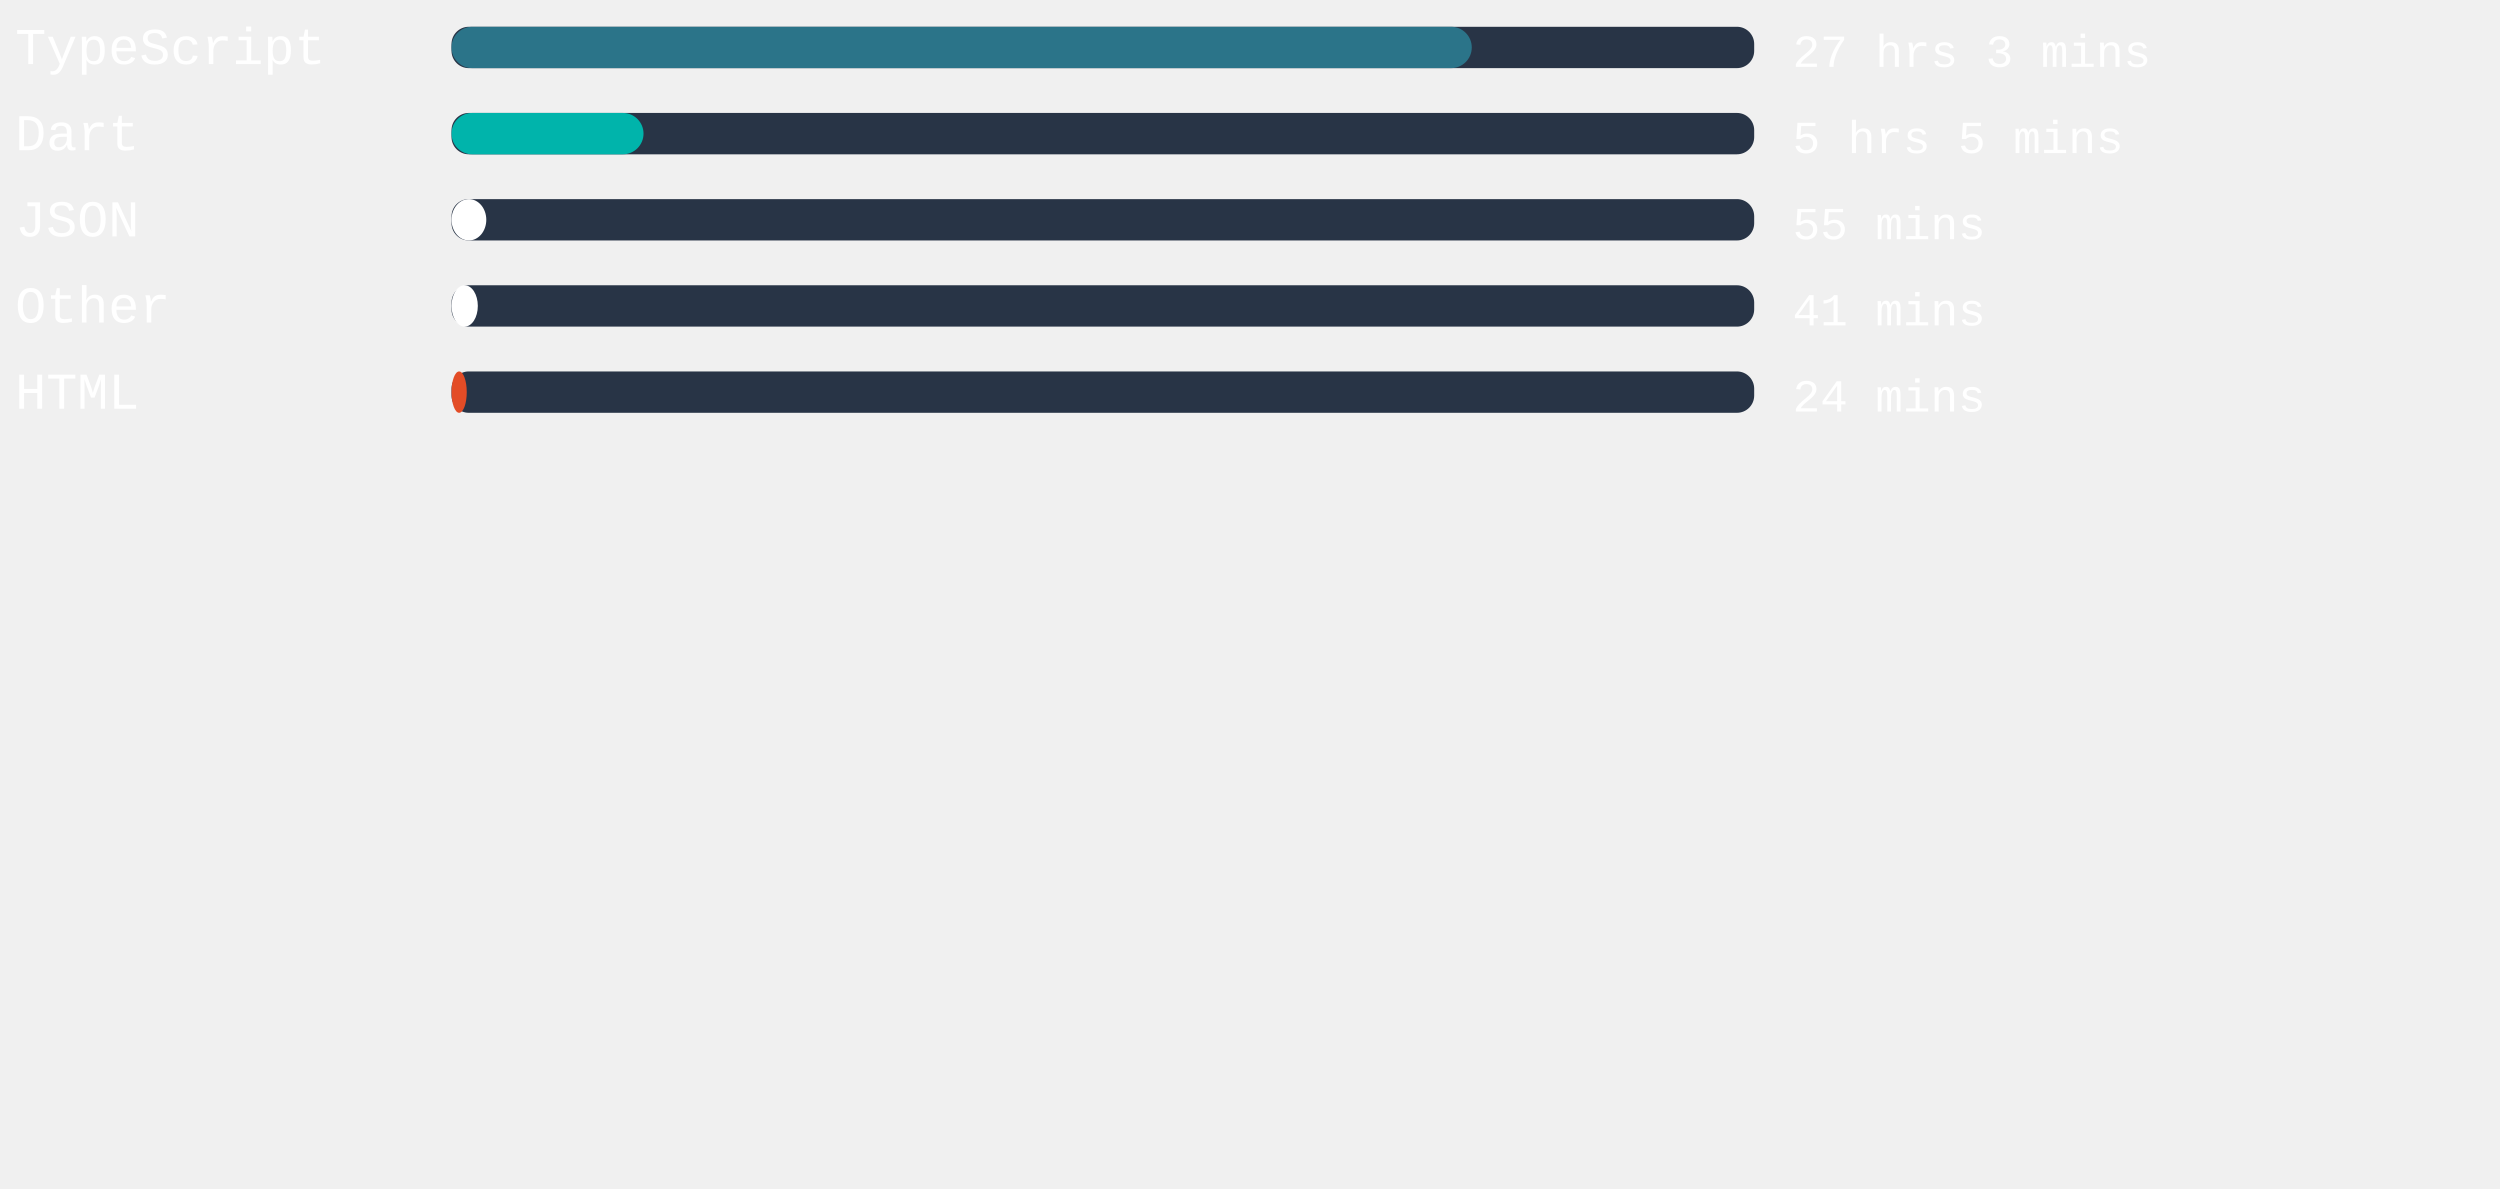
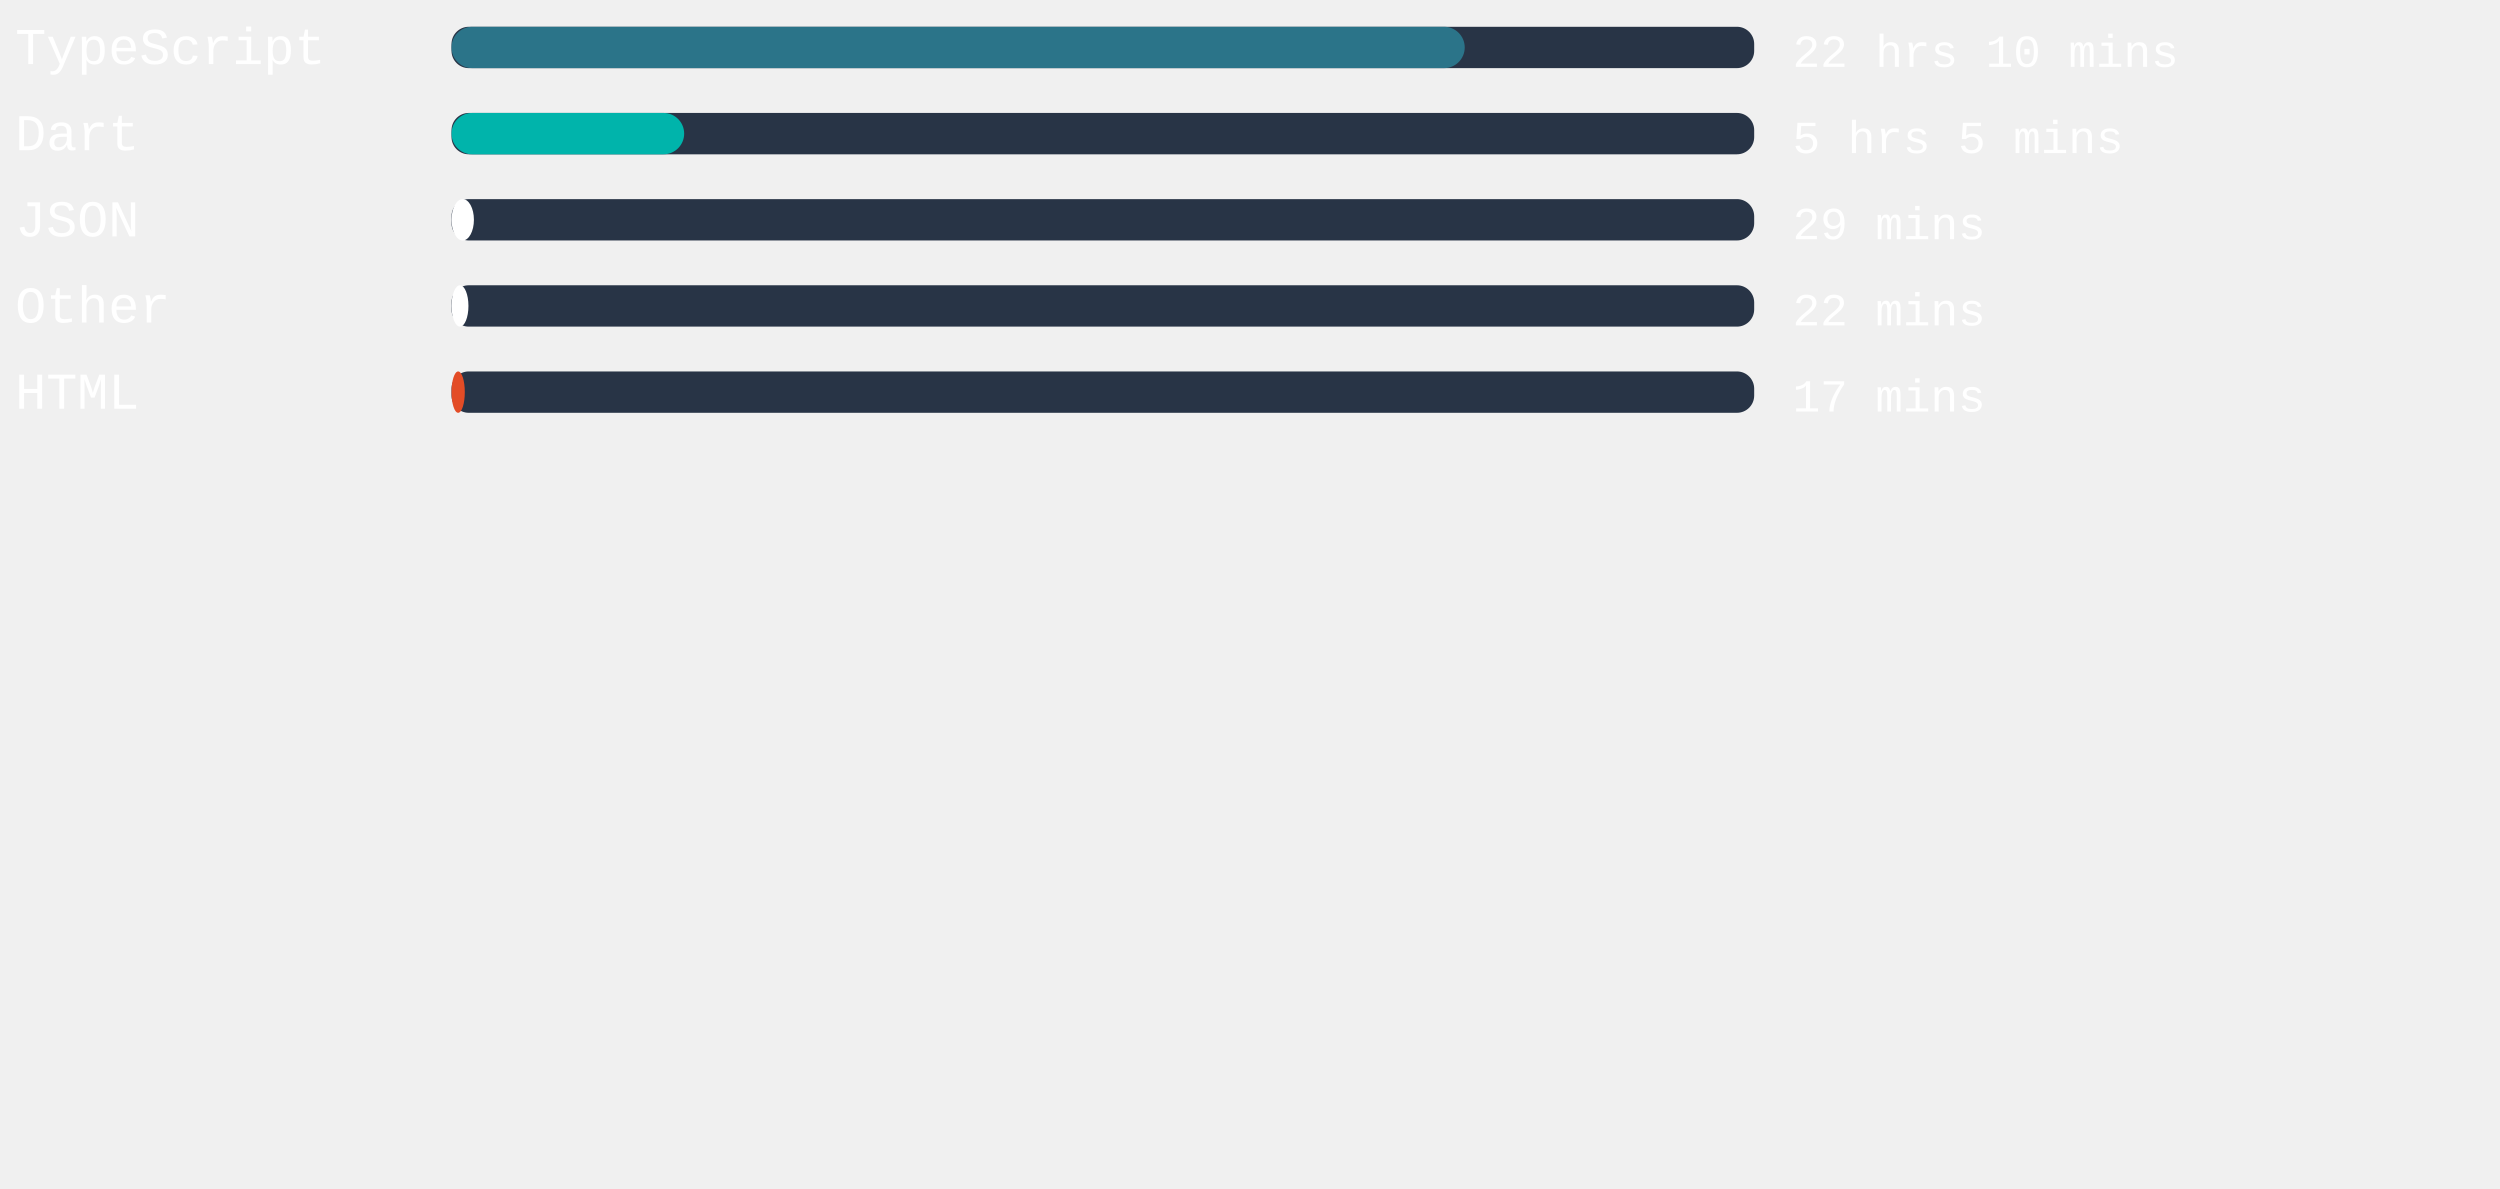
<svg xmlns="http://www.w3.org/2000/svg" width="471mm" height="224mm" viewBox="0 0 725.34 220.12" id="svg6" style="fill:none" version="1.1">
  <defs id="defs143" />
  <style>
   #rect4:hover{
         background-color:red;
      }
   </style>
  <rect x="131" width="377.953" height="12" rx="5.006" id="rect2" y="-54.652" style="fill:#283446;stroke-width:0.913" />
-   <rect x="131" width="296.013" height="12" rx="6" id="rect4" y="-54.652" style="fill:#2b7489" />
+   <rect x="131" width="293.972" height="12" rx="6" id="rect4" y="-54.652" style="fill:#2b7489" />
  <text xml:space="preserve" style="font-style:normal;font-weight:normal;font-size:40px;line-height:1.25;font-family:sans-serif;letter-spacing:0px;word-spacing:0px;fill:#ffffff;fill-opacity:1;stroke:none" x="4.41" y="-43.838" id="text824">
    <tspan id="tspan822" x="4.41" y="-43.838" style="font-style:normal;font-variant:normal;font-weight:normal;font-stretch:normal;font-size:15px;font-family:'Courier New', Courier, monospace;-inkscape-font-specification:'Courier New, Courier, monospace'">TypeScript</tspan>
  </text>
  <text xml:space="preserve" style="font-style:normal;font-weight:normal;font-size:40px;line-height:1.25;font-family:sans-serif;letter-spacing:0px;word-spacing:0px;fill:#ffffff;fill-opacity:1;stroke:none" x="520.107" y="-43.014" id="text824-3">
-     <tspan id="tspan822-6" x="520.107" y="-43.014" style="font-style:normal;font-variant:normal;font-weight:normal;font-stretch:normal;font-size:13.333px;font-family:'Courier New', Courier, monospace;-inkscape-font-specification:'Courier New, Courier, monospace'">27 hrs 3 mins</tspan>
+     <tspan id="tspan822-6" x="520.107" y="-43.014" style="font-style:normal;font-variant:normal;font-weight:normal;font-stretch:normal;font-size:13.333px;font-family:'Courier New', Courier, monospace;-inkscape-font-specification:'Courier New, Courier, monospace'">22 hrs 10 mins</tspan>
  </text>
,
<rect x="131" width="377.953" height="12" rx="5.006" id="rect2" y="-29.652" style="fill:#283446;stroke-width:0.913" />
-   <rect x="131" width="55.71" height="12" rx="6" id="rect4" y="-29.652" style="fill:#00B4AB" />
+   <rect x="131" width="67.502" height="12" rx="6" id="rect4" y="-29.652" style="fill:#00B4AB" />
  <text xml:space="preserve" style="font-style:normal;font-weight:normal;font-size:40px;line-height:1.25;font-family:sans-serif;letter-spacing:0px;word-spacing:0px;fill:#ffffff;fill-opacity:1;stroke:none" x="4.41" y="-18.838" id="text824">
    <tspan id="tspan822" x="4.41" y="-18.838" style="font-style:normal;font-variant:normal;font-weight:normal;font-stretch:normal;font-size:15px;font-family:'Courier New', Courier, monospace;-inkscape-font-specification:'Courier New, Courier, monospace'">Dart</tspan>
  </text>
  <text xml:space="preserve" style="font-style:normal;font-weight:normal;font-size:40px;line-height:1.25;font-family:sans-serif;letter-spacing:0px;word-spacing:0px;fill:#ffffff;fill-opacity:1;stroke:none" x="520.107" y="-18.014" id="text824-3">
    <tspan id="tspan822-6" x="520.107" y="-18.014" style="font-style:normal;font-variant:normal;font-weight:normal;font-stretch:normal;font-size:13.333px;font-family:'Courier New', Courier, monospace;-inkscape-font-specification:'Courier New, Courier, monospace'">5 hrs 5 mins</tspan>
  </text>
,
<rect x="131" width="377.953" height="12" rx="5.006" id="rect2" y="-4.652" style="fill:#283446;stroke-width:0.913" />
-   <rect x="131" width="10.091" height="12" rx="6" id="rect4" y="-4.652" style="fill:#ffffff" />
+   <rect x="131" width="6.501" height="12" rx="6" id="rect4" y="-4.652" style="fill:#ffffff" />
  <text xml:space="preserve" style="font-style:normal;font-weight:normal;font-size:40px;line-height:1.25;font-family:sans-serif;letter-spacing:0px;word-spacing:0px;fill:#ffffff;fill-opacity:1;stroke:none" x="4.41" y="6.162" id="text824">
    <tspan id="tspan822" x="4.41" y="6.162" style="font-style:normal;font-variant:normal;font-weight:normal;font-stretch:normal;font-size:15px;font-family:'Courier New', Courier, monospace;-inkscape-font-specification:'Courier New, Courier, monospace'">JSON</tspan>
  </text>
  <text xml:space="preserve" style="font-style:normal;font-weight:normal;font-size:40px;line-height:1.25;font-family:sans-serif;letter-spacing:0px;word-spacing:0px;fill:#ffffff;fill-opacity:1;stroke:none" x="520.107" y="6.986" id="text824-3">
-     <tspan id="tspan822-6" x="520.107" y="6.986" style="font-style:normal;font-variant:normal;font-weight:normal;font-stretch:normal;font-size:13.333px;font-family:'Courier New', Courier, monospace;-inkscape-font-specification:'Courier New, Courier, monospace'">55 mins</tspan>
+     <tspan id="tspan822-6" x="520.107" y="6.986" style="font-style:normal;font-variant:normal;font-weight:normal;font-stretch:normal;font-size:13.333px;font-family:'Courier New', Courier, monospace;-inkscape-font-specification:'Courier New, Courier, monospace'">29 mins</tspan>
  </text>
,
<rect x="131" width="377.953" height="12" rx="5.006" id="rect2" y="20.348" style="fill:#283446;stroke-width:0.913" />
-   <rect x="131" width="7.635" height="12" rx="6" id="rect4" y="20.348" style="fill:#ffffff" />
+   <rect x="131" width="4.913" height="12" rx="6" id="rect4" y="20.348" style="fill:#ffffff" />
  <text xml:space="preserve" style="font-style:normal;font-weight:normal;font-size:40px;line-height:1.25;font-family:sans-serif;letter-spacing:0px;word-spacing:0px;fill:#ffffff;fill-opacity:1;stroke:none" x="4.41" y="31.162" id="text824">
    <tspan id="tspan822" x="4.41" y="31.162" style="font-style:normal;font-variant:normal;font-weight:normal;font-stretch:normal;font-size:15px;font-family:'Courier New', Courier, monospace;-inkscape-font-specification:'Courier New, Courier, monospace'">Other</tspan>
  </text>
  <text xml:space="preserve" style="font-style:normal;font-weight:normal;font-size:40px;line-height:1.25;font-family:sans-serif;letter-spacing:0px;word-spacing:0px;fill:#ffffff;fill-opacity:1;stroke:none" x="520.107" y="31.986" id="text824-3">
-     <tspan id="tspan822-6" x="520.107" y="31.986" style="font-style:normal;font-variant:normal;font-weight:normal;font-stretch:normal;font-size:13.333px;font-family:'Courier New', Courier, monospace;-inkscape-font-specification:'Courier New, Courier, monospace'">41 mins</tspan>
+     <tspan id="tspan822-6" x="520.107" y="31.986" style="font-style:normal;font-variant:normal;font-weight:normal;font-stretch:normal;font-size:13.333px;font-family:'Courier New', Courier, monospace;-inkscape-font-specification:'Courier New, Courier, monospace'">22 mins</tspan>
  </text>
,
<rect x="131" width="377.953" height="12" rx="5.006" id="rect2" y="45.348" style="fill:#283446;stroke-width:0.913" />
-   <rect x="131" width="4.422" height="12" rx="6" id="rect4" y="45.348" style="fill:#e34c26" />
+   <rect x="131" width="3.855" height="12" rx="6" id="rect4" y="45.348" style="fill:#e34c26" />
  <text xml:space="preserve" style="font-style:normal;font-weight:normal;font-size:40px;line-height:1.25;font-family:sans-serif;letter-spacing:0px;word-spacing:0px;fill:#ffffff;fill-opacity:1;stroke:none" x="4.41" y="56.162" id="text824">
    <tspan id="tspan822" x="4.41" y="56.162" style="font-style:normal;font-variant:normal;font-weight:normal;font-stretch:normal;font-size:15px;font-family:'Courier New', Courier, monospace;-inkscape-font-specification:'Courier New, Courier, monospace'">HTML</tspan>
  </text>
  <text xml:space="preserve" style="font-style:normal;font-weight:normal;font-size:40px;line-height:1.25;font-family:sans-serif;letter-spacing:0px;word-spacing:0px;fill:#ffffff;fill-opacity:1;stroke:none" x="520.107" y="56.986" id="text824-3">
-     <tspan id="tspan822-6" x="520.107" y="56.986" style="font-style:normal;font-variant:normal;font-weight:normal;font-stretch:normal;font-size:13.333px;font-family:'Courier New', Courier, monospace;-inkscape-font-specification:'Courier New, Courier, monospace'">24 mins</tspan>
+     <tspan id="tspan822-6" x="520.107" y="56.986" style="font-style:normal;font-variant:normal;font-weight:normal;font-stretch:normal;font-size:13.333px;font-family:'Courier New', Courier, monospace;-inkscape-font-specification:'Courier New, Courier, monospace'">17 mins</tspan>
  </text>
</svg>
